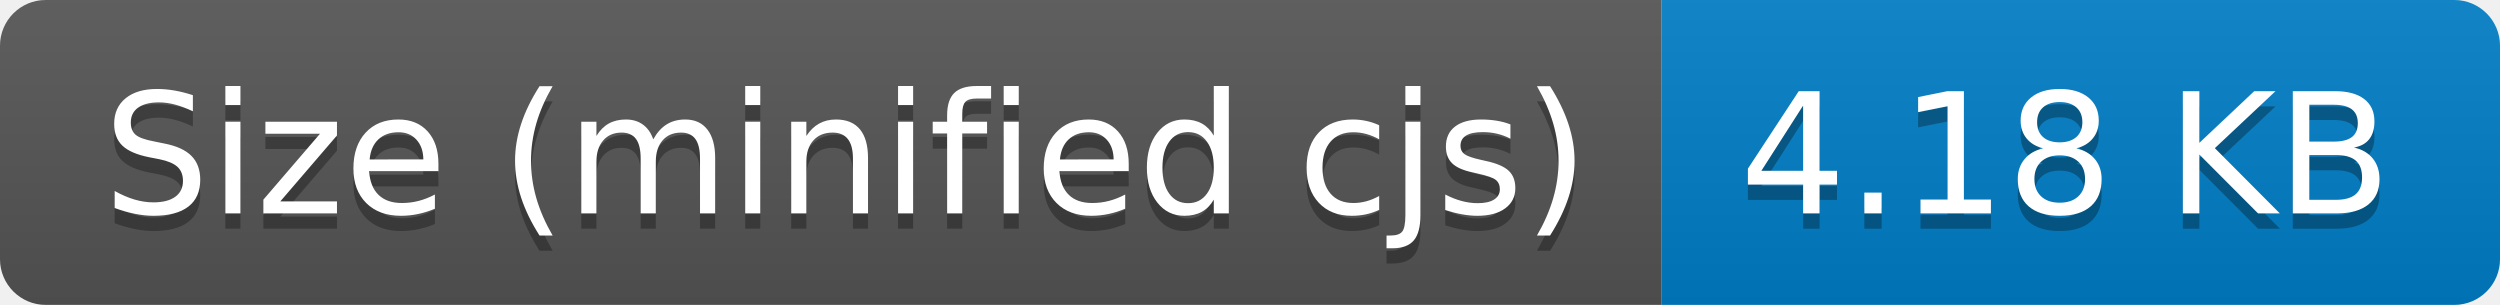
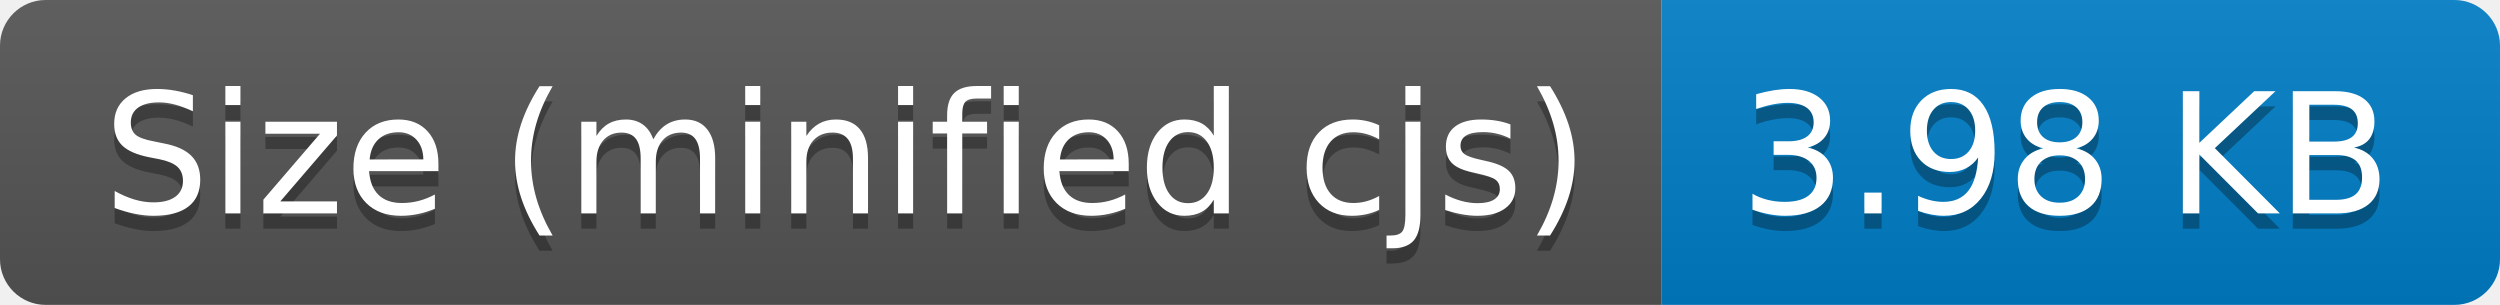
- <svg xmlns="http://www.w3.org/2000/svg" width="164" height="20" role="img" aria-label="Size (minified cjs): 4.18 KB">
+ <svg xmlns="http://www.w3.org/2000/svg" width="164" height="20" role="img" aria-label="Size (minified cjs): 3.98 KB">
  <linearGradient id="s" x2="0" y2="100%">
    <stop offset="0" stop-color="#bbb" stop-opacity=".1" />
    <stop offset="1" stop-opacity=".1" />
  </linearGradient>
  <clipPath id="r">
    <rect width="164" height="20" rx="3" fill="#fff" />
  </clipPath>
  <g clip-path="url(#r)">
    <rect width="109" height="20" fill="#555" />
    <rect x="109" width="55" height="20" fill="#007ec6" />
    <rect width="164" height="20" fill="url(#s)" />
  </g>
  <g fill="#fff" text-anchor="middle" font-family="Verdana,Geneva,DejaVu Sans,sans-serif" text-rendering="geometricPrecision" font-size="110">
    <text aria-hidden="true" x="555" y="150" fill="#010101" fill-opacity=".3" transform="scale(.1)" textLength="990">Size (minified cjs)</text>
    <text x="555" y="140" transform="scale(.1)" fill="#fff" textLength="990">Size (minified cjs)</text>
-     <text aria-hidden="true" x="1355" y="150" fill="#010101" fill-opacity=".3" transform="scale(.1)" textLength="450">4.18 KB</text>
-     <text x="1355" y="140" transform="scale(.1)" fill="#fff" textLength="450">4.18 KB</text>
+     <text aria-hidden="true" x="1355" y="150" fill="#010101" fill-opacity=".3" transform="scale(.1)" textLength="450">3.98 KB</text>
+     <text x="1355" y="140" transform="scale(.1)" fill="#fff" textLength="450">3.98 KB</text>
  </g>
</svg>
